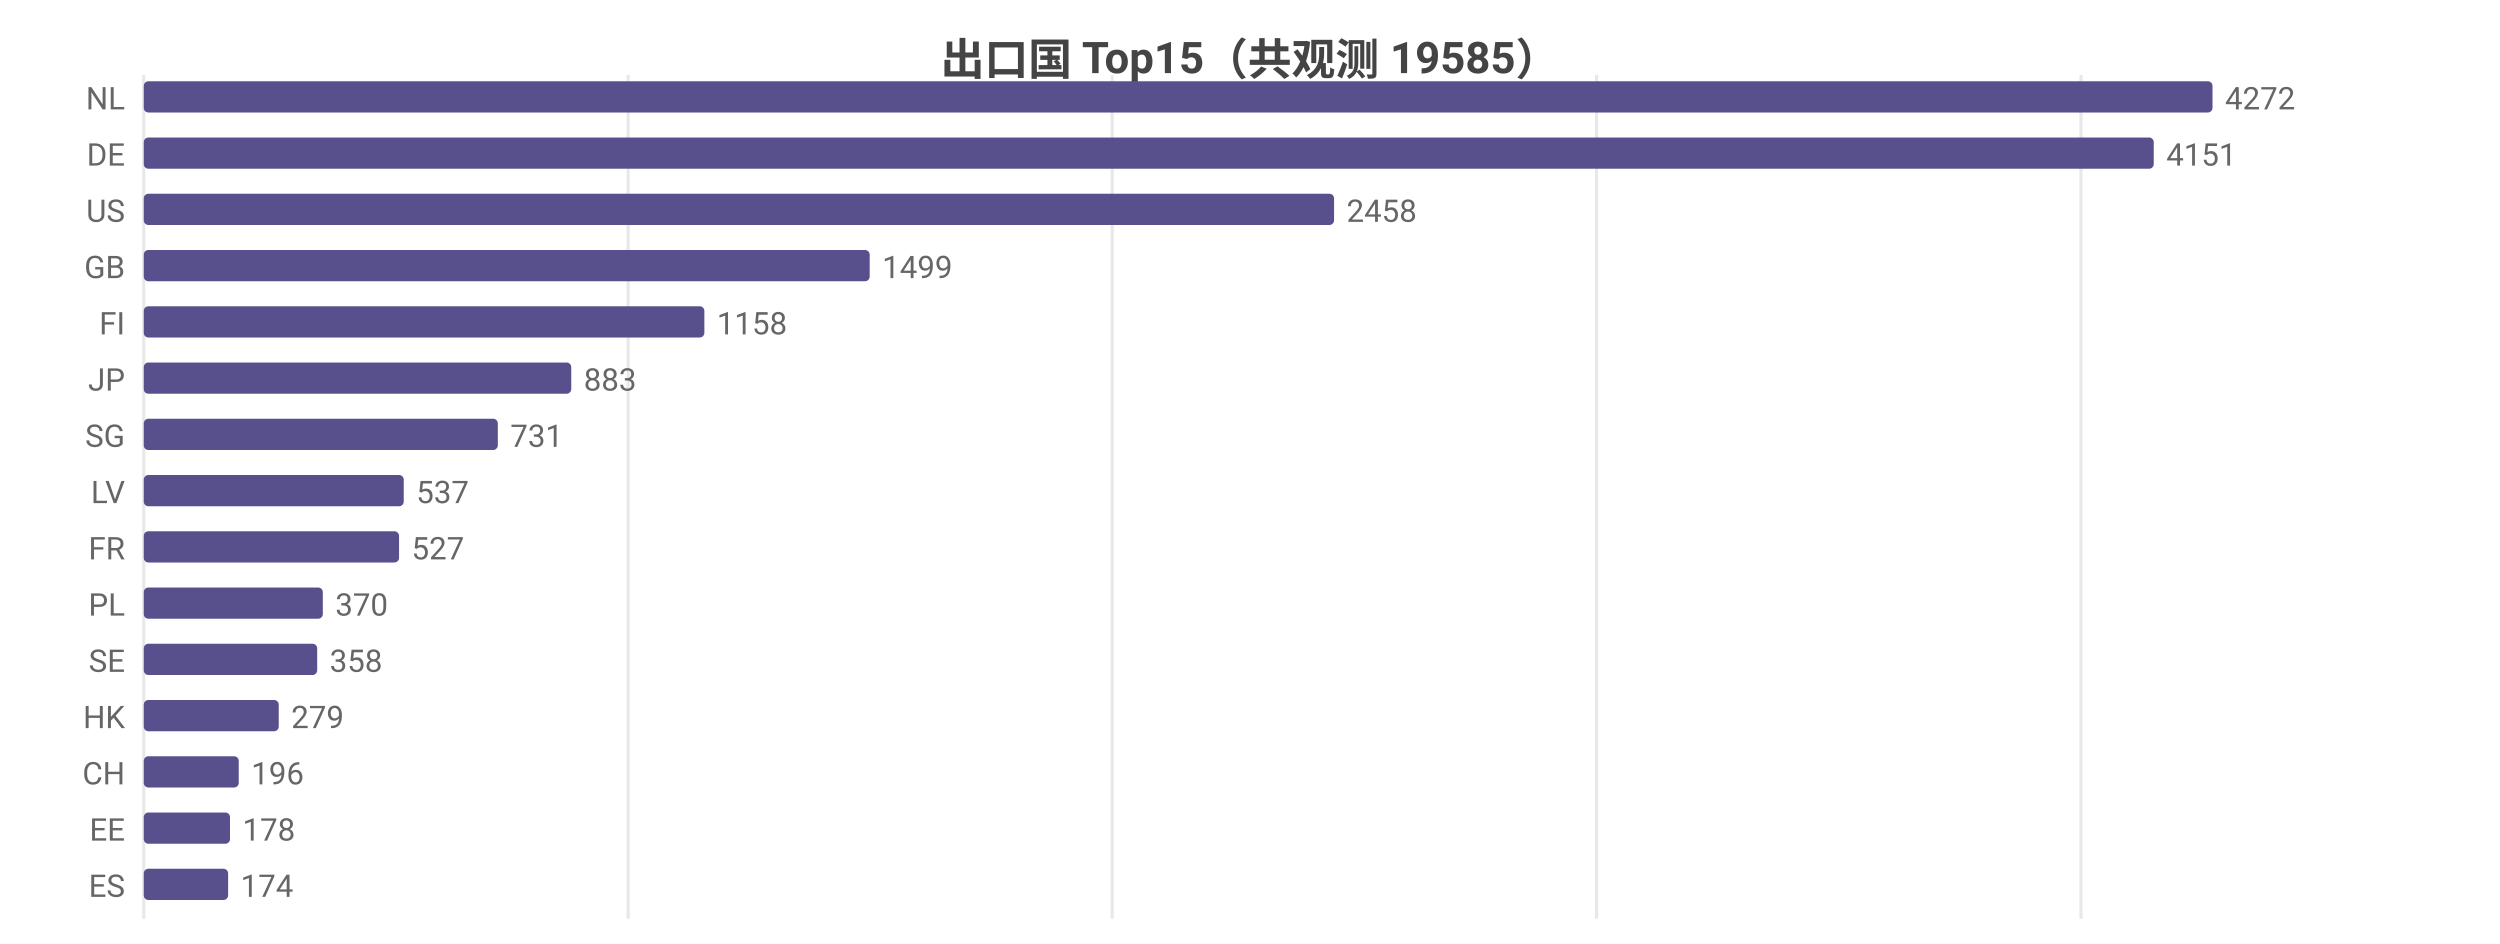
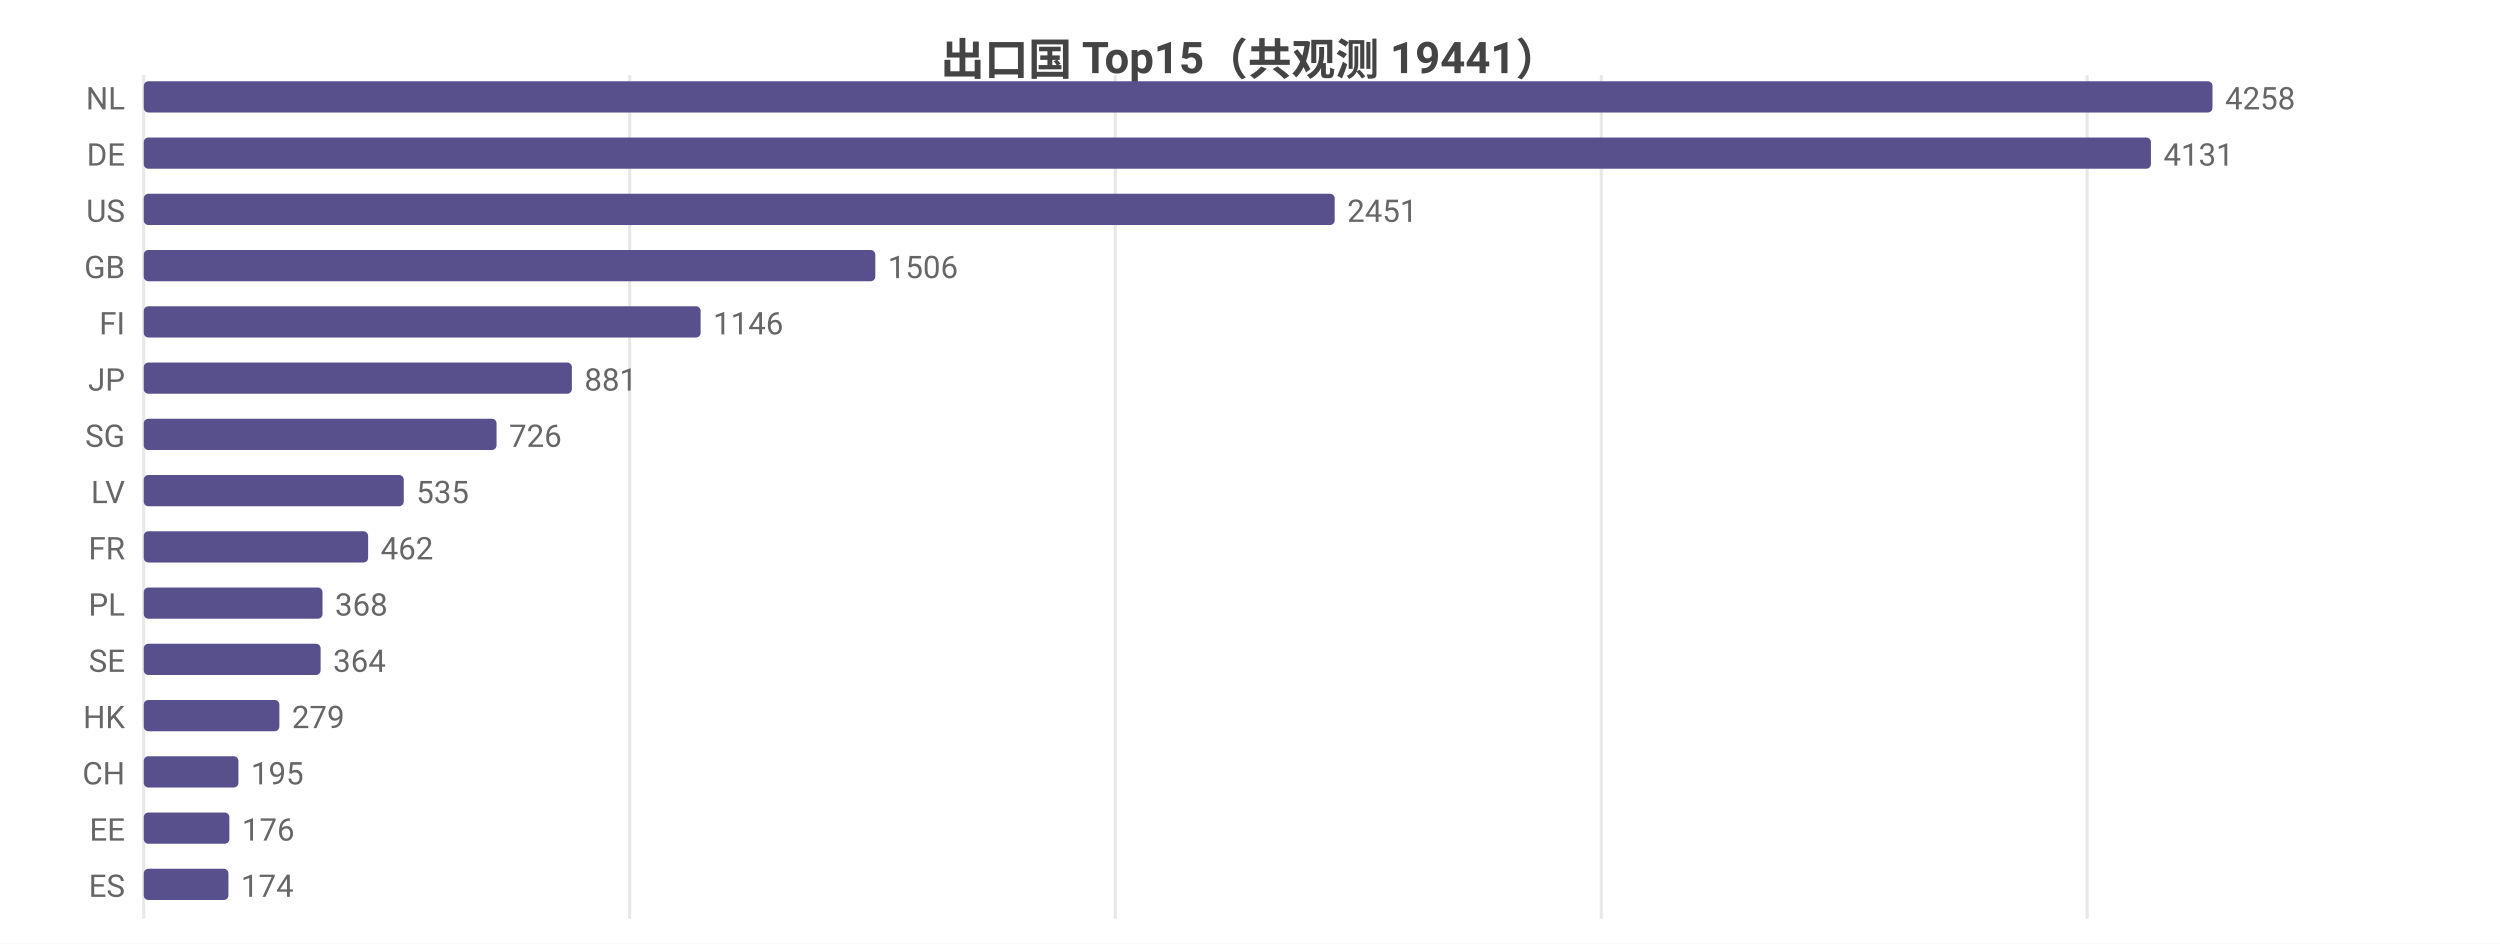
<svg xmlns="http://www.w3.org/2000/svg" width="800" height="302" viewBox="0 0 800 302">
  <rect width="800" height="302" fill="#ffffff" />
  <style>text{font-family:system-ui,-apple-system,'Segoe UI',Roboto,'PingFang SC','Microsoft YaHei','Noto Sans CJK SC',sans-serif}.g{stroke:#e8e8e8;stroke-width:1}.a{stroke:#999;stroke-width:1}.t{font-size:10px;fill:#666}.m{font-size:10px;text-anchor:middle;fill:#666}.e{font-size:10px;text-anchor:end;fill:#666}.l{font-size:11px;fill:#333}.tt{font-size:14px;font-weight:600;text-anchor:middle;fill:#444}.em{font-size:13px;text-anchor:middle;fill:#999}</style>
-   <text class="tt" x="400.0" y="24">出口国 Top15（共观测 19585）</text>
+   <text class="tt" x="400.0" y="24">出口国 Top15（共观测 19441）</text>
  <line class="g" x1="46" y1="24" x2="46" y2="294" />
-   <line class="g" x1="201.0" y1="24" x2="201.0" y2="294" />
-   <line class="g" x1="355.9" y1="24" x2="355.9" y2="294" />
-   <line class="g" x1="510.9" y1="24" x2="510.9" y2="294" />
-   <line class="g" x1="665.9" y1="24" x2="665.9" y2="294" />
+   <line class="g" x1="201.5" y1="24" x2="201.5" y2="294" />
+   <line class="g" x1="356.9" y1="24" x2="356.9" y2="294" />
+   <line class="g" x1="512.4" y1="24" x2="512.4" y2="294" />
+   <line class="g" x1="667.9" y1="24" x2="667.9" y2="294" />
  <text class="e" x="40" y="35">NL</text>
  <rect x="46" y="26" width="662" height="10" fill="#58508d" rx="1.5" />
-   <text class="t" x="712" y="35">4272</text>
+   <text class="t" x="712" y="35">4258</text>
  <text class="e" x="40" y="53">DE</text>
-   <rect x="46" y="44" width="643.2" height="10" fill="#58508d" rx="1.5" />
-   <text class="t" x="693.2" y="53">4151</text>
+   <rect x="46" y="44" width="642.3" height="10" fill="#58508d" rx="1.5" />
+   <text class="t" x="692.3" y="53">4131</text>
  <text class="e" x="40" y="71">US</text>
-   <rect x="46" y="62" width="380.9" height="10" fill="#58508d" rx="1.5" />
-   <text class="t" x="430.9" y="71">2458</text>
+   <rect x="46" y="62" width="381.1" height="10" fill="#58508d" rx="1.5" />
+   <text class="t" x="431.1" y="71">2451</text>
  <text class="e" x="40" y="89">GB</text>
-   <rect x="46" y="80" width="232.3" height="10" fill="#58508d" rx="1.5" />
-   <text class="t" x="282.3" y="89">1499</text>
+   <rect x="46" y="80" width="234.1" height="10" fill="#58508d" rx="1.5" />
+   <text class="t" x="284.1" y="89">1506</text>
  <text class="e" x="40" y="107">FI</text>
-   <rect x="46" y="98" width="179.4" height="10" fill="#58508d" rx="1.5" />
-   <text class="t" x="229.4" y="107">1158</text>
+   <rect x="46" y="98" width="178.2" height="10" fill="#58508d" rx="1.5" />
+   <text class="t" x="228.2" y="107">1146</text>
  <text class="e" x="40" y="125">JP</text>
-   <rect x="46" y="116" width="136.8" height="10" fill="#58508d" rx="1.5" />
-   <text class="t" x="186.8" y="125">883</text>
+   <rect x="46" y="116" width="137.0" height="10" fill="#58508d" rx="1.5" />
+   <text class="t" x="187.0" y="125">881</text>
  <text class="e" x="40" y="143">SG</text>
-   <rect x="46" y="134" width="113.3" height="10" fill="#58508d" rx="1.5" />
-   <text class="t" x="163.3" y="143">731</text>
+   <rect x="46" y="134" width="112.9" height="10" fill="#58508d" rx="1.5" />
+   <text class="t" x="162.9" y="143">726</text>
  <text class="e" x="40" y="161">LV</text>
  <rect x="46" y="152" width="83.2" height="10" fill="#58508d" rx="1.5" />
-   <text class="t" x="133.2" y="161">537</text>
+   <text class="t" x="133.2" y="161">535</text>
  <text class="e" x="40" y="179">FR</text>
-   <rect x="46" y="170" width="81.7" height="10" fill="#58508d" rx="1.5" />
-   <text class="t" x="131.7" y="179">527</text>
+   <rect x="46" y="170" width="71.8" height="10" fill="#58508d" rx="1.5" />
+   <text class="t" x="121.8" y="179">462</text>
  <text class="e" x="40" y="197">PL</text>
-   <rect x="46" y="188" width="57.3" height="10" fill="#58508d" rx="1.5" />
-   <text class="t" x="107.3" y="197">370</text>
+   <rect x="46" y="188" width="57.2" height="10" fill="#58508d" rx="1.5" />
+   <text class="t" x="107.2" y="197">368</text>
  <text class="e" x="40" y="215">SE</text>
-   <rect x="46" y="206" width="55.5" height="10" fill="#58508d" rx="1.5" />
-   <text class="t" x="105.5" y="215">358</text>
+   <rect x="46" y="206" width="56.6" height="10" fill="#58508d" rx="1.5" />
+   <text class="t" x="106.6" y="215">364</text>
  <text class="e" x="40" y="233">HK</text>
-   <rect x="46" y="224" width="43.2" height="10" fill="#58508d" rx="1.5" />
-   <text class="t" x="93.2" y="233">279</text>
+   <rect x="46" y="224" width="43.4" height="10" fill="#58508d" rx="1.5" />
+   <text class="t" x="93.4" y="233">279</text>
  <text class="e" x="40" y="251">CH</text>
-   <rect x="46" y="242" width="30.4" height="10" fill="#58508d" rx="1.5" />
-   <text class="t" x="80.4" y="251">196</text>
+   <rect x="46" y="242" width="30.3" height="10" fill="#58508d" rx="1.5" />
+   <text class="t" x="80.3" y="251">195</text>
  <text class="e" x="40" y="269">EE</text>
-   <rect x="46" y="260" width="27.6" height="10" fill="#58508d" rx="1.5" />
-   <text class="t" x="77.6" y="269">178</text>
+   <rect x="46" y="260" width="27.4" height="10" fill="#58508d" rx="1.5" />
+   <text class="t" x="77.4" y="269">176</text>
  <text class="e" x="40" y="287">ES</text>
-   <rect x="46" y="278" width="27.0" height="10" fill="#58508d" rx="1.5" />
-   <text class="t" x="77.0" y="287">174</text>
+   <rect x="46" y="278" width="27.1" height="10" fill="#58508d" rx="1.5" />
+   <text class="t" x="77.1" y="287">174</text>
</svg>
